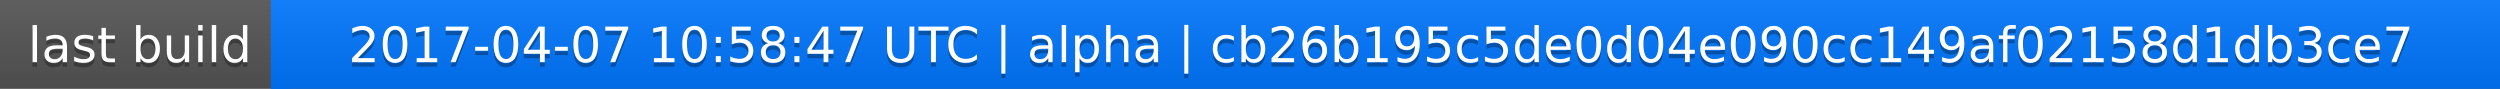
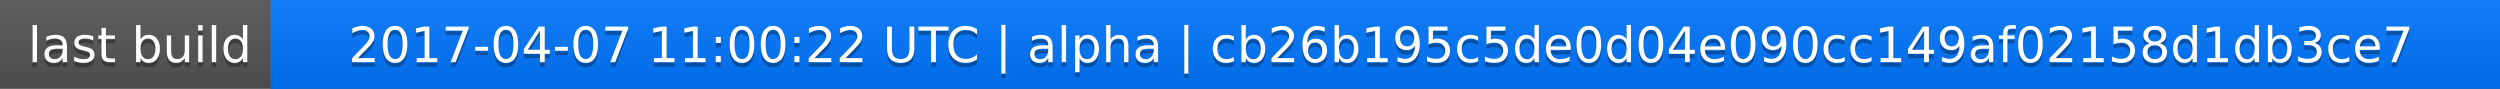
<svg xmlns="http://www.w3.org/2000/svg" width="563" height="20">
  <linearGradient id="a" x2="0" y2="100%">
    <stop offset="0" stop-color="#bbb" stop-opacity=".1" />
    <stop offset="1" stop-opacity=".1" />
  </linearGradient>
  <rect rx="0" width="563" height="20" fill="#555" />
  <rect rx="0" x="61" width="502" height="20" fill="#07f" />
  <path fill="#07f" d="M61 0h4v20h-4z" />
  <rect rx="0" width="563" height="20" fill="url(#a)" />
  <g fill="#fff" text-anchor="middle" font-family="DejaVu Sans,Verdana,Geneva,sans-serif" font-size="11">
    <text x="31.5" y="15" fill="#010101" fill-opacity=".3">last build</text>
    <text x="31.5" y="14">last build</text>
-     <text x="311" y="15" fill="#010101" fill-opacity=".3">2017-04-07 10:58:47 UTC | alpha | cb26b195c5de0d04e090cc149af02158d1db3ce7</text>
-     <text x="311" y="14">2017-04-07 10:58:47 UTC | alpha | cb26b195c5de0d04e090cc149af02158d1db3ce7</text>
+     <text x="311" y="15" fill="#010101" fill-opacity=".3">2017-04-07 11:00:22 UTC | alpha | cb26b195c5de0d04e090cc149af02158d1db3ce7</text>
+     <text x="311" y="14">2017-04-07 11:00:22 UTC | alpha | cb26b195c5de0d04e090cc149af02158d1db3ce7</text>
  </g>
</svg>
